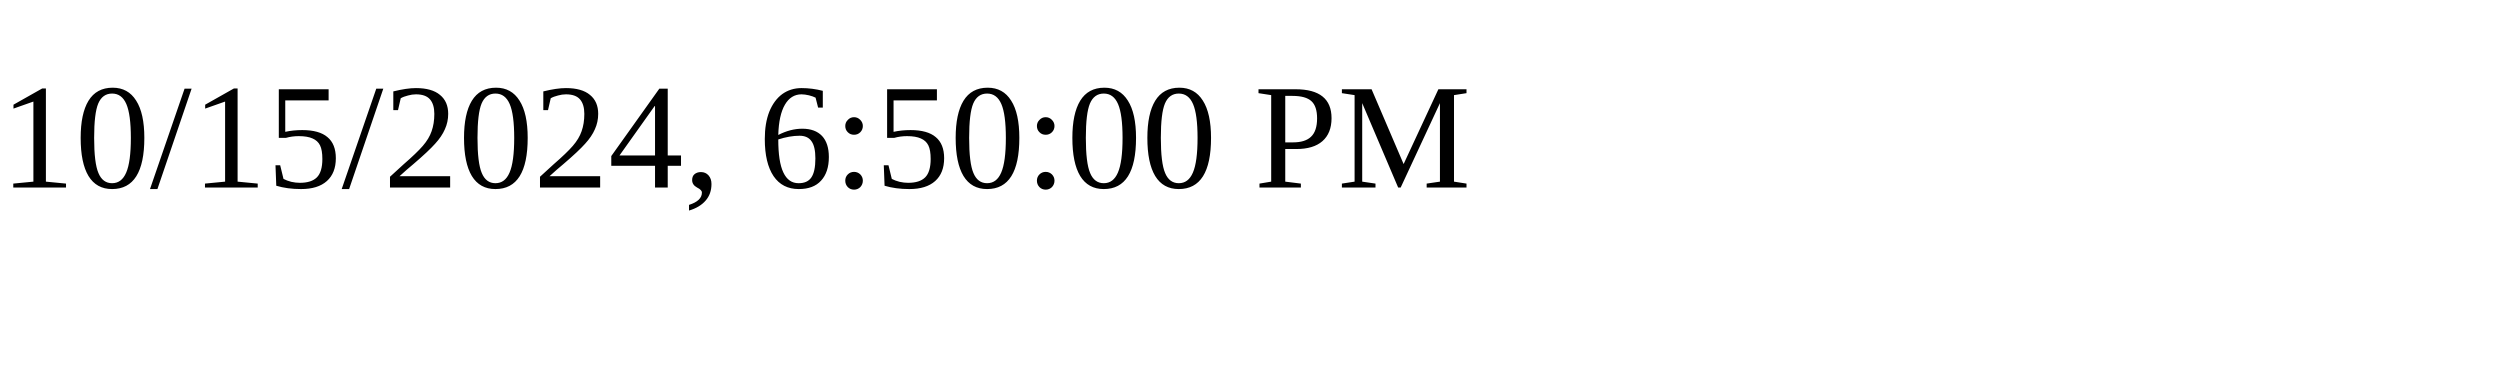
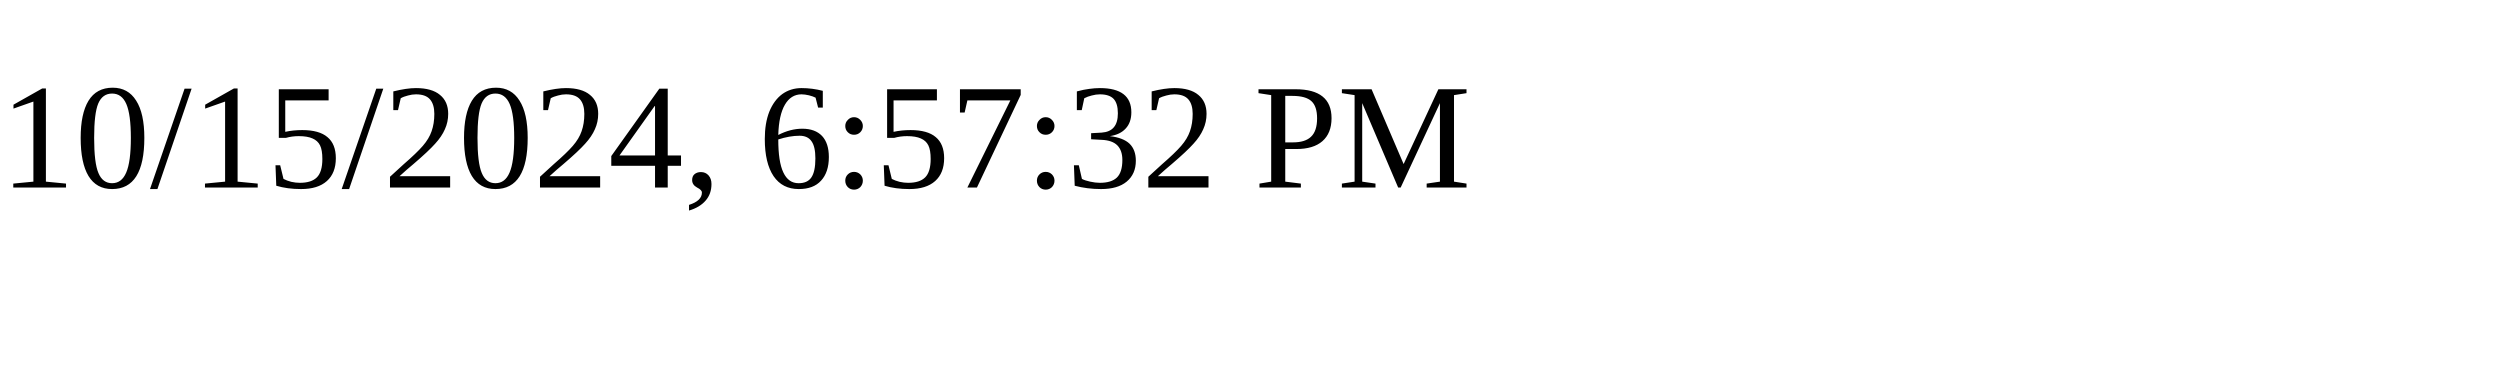
<svg xmlns="http://www.w3.org/2000/svg" height="30" width="200">
-   <text x="0" y="15">10/15/2024, 6:50:00 PM</text>
+   <text x="0" y="15">10/15/2024, 6:57:32 PM</text>
</svg>
